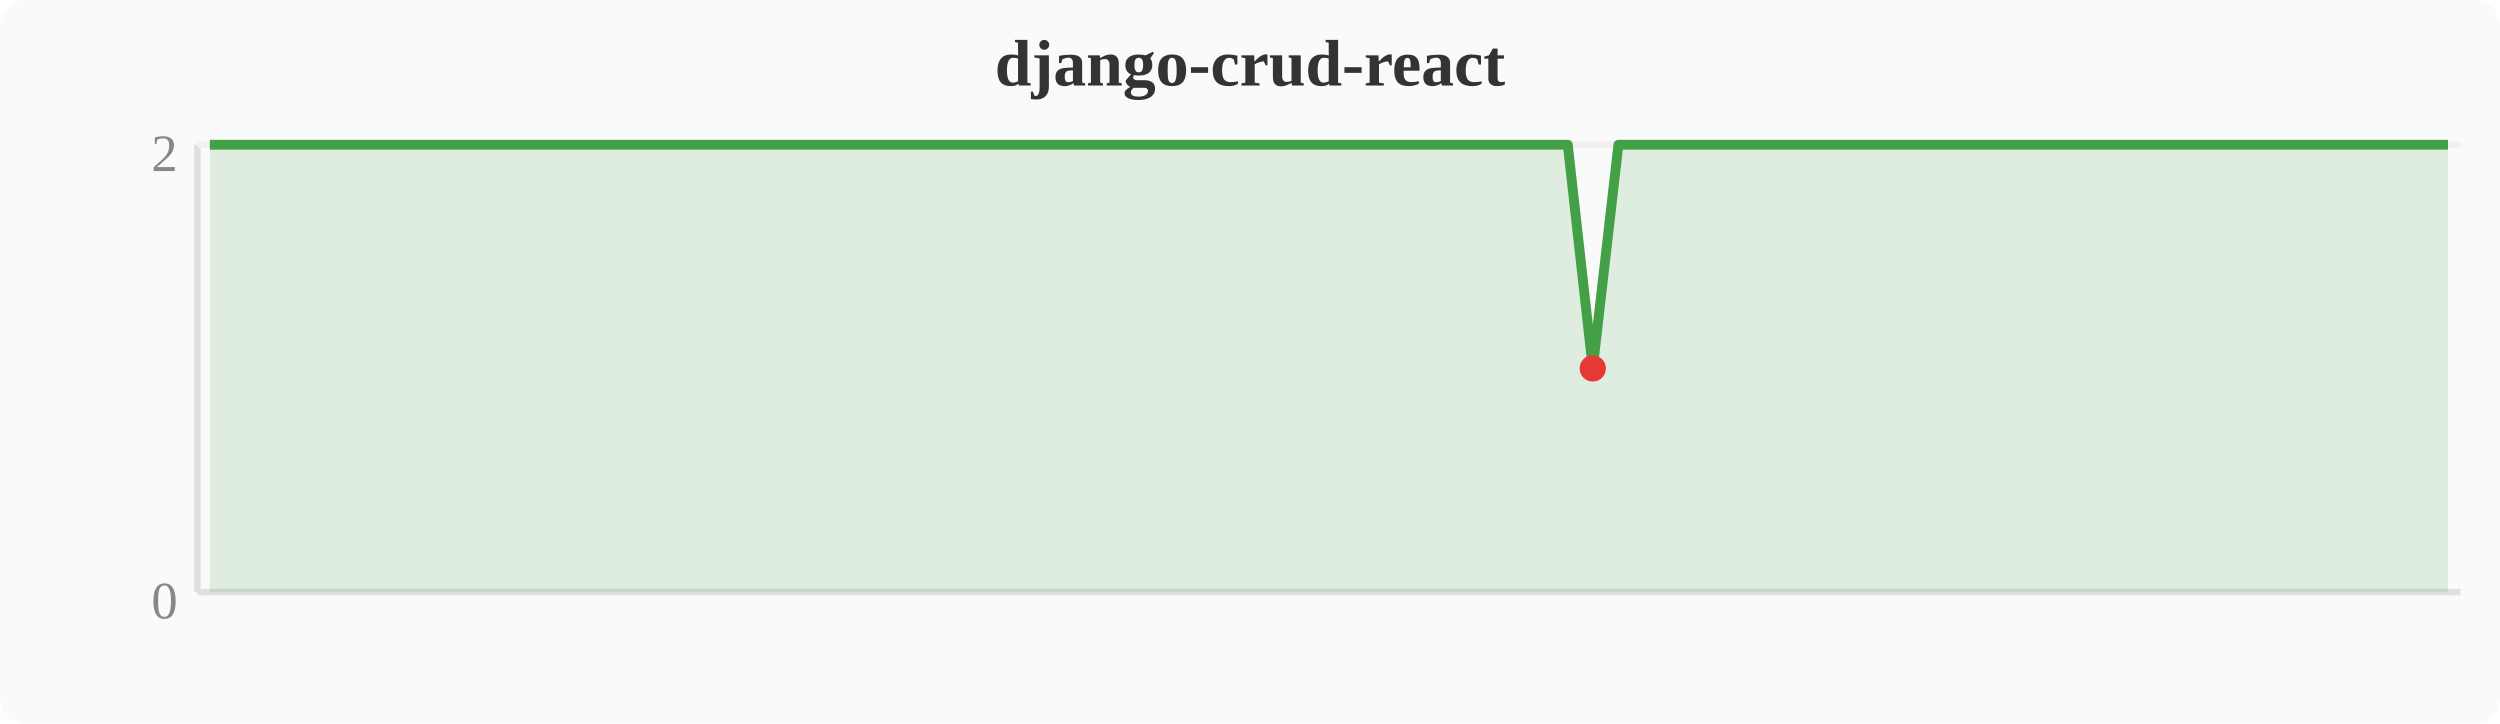
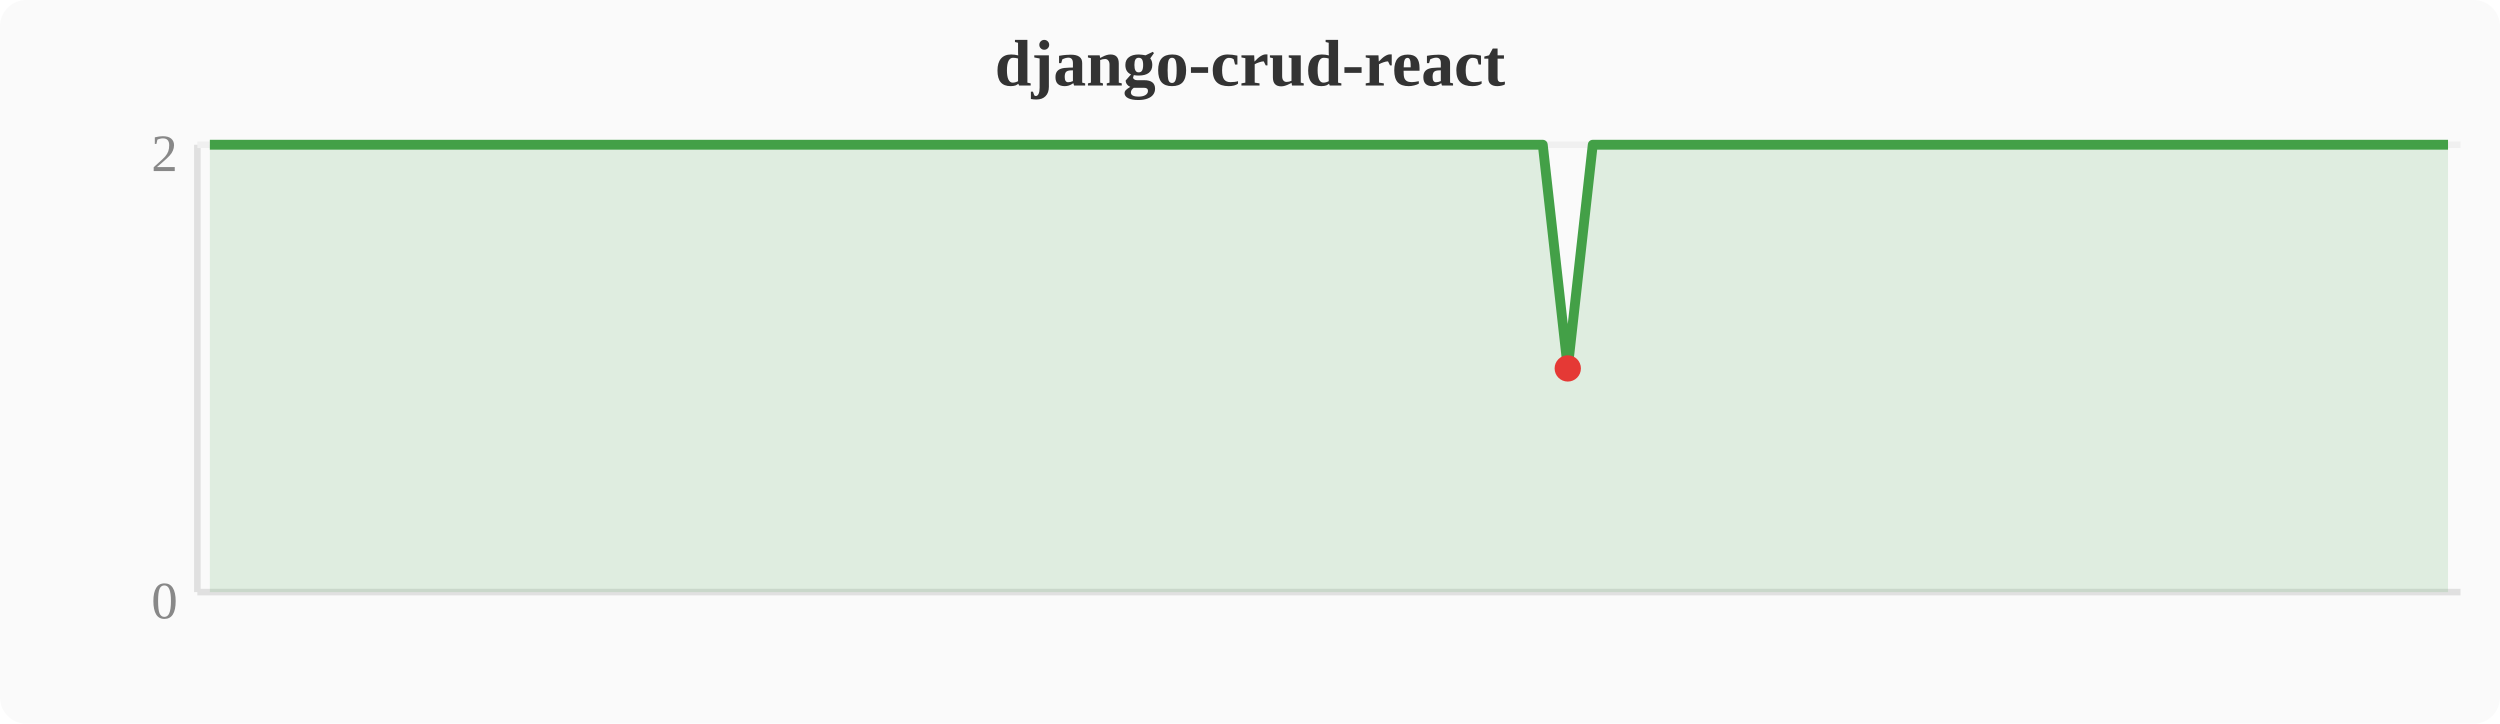
<svg xmlns="http://www.w3.org/2000/svg" width="380" height="110" viewBox="0 0 380 110">
  <rect width="380" height="110" fill="#fafafa" rx="4" />
  <text x="190" y="13" text-anchor="middle" font-size="10" font-weight="bold" fill="#333">django-crud-react</text>
  <line x1="30" y1="22" x2="30" y2="90" stroke="#e0e0e0" stroke-width="1" />
  <line x1="30" y1="90" x2="374" y2="90" stroke="#e0e0e0" stroke-width="1" />
  <line x1="30" y1="22" x2="374" y2="22" stroke="#f0f0f0" stroke-width="1" />
  <text x="27" y="94" text-anchor="end" font-size="8" fill="#888">0</text>
  <text x="27" y="26" text-anchor="end" font-size="8" fill="#888">2</text>
-   <polygon points="31.9,22.0 35.7,22.0 39.6,22.0 43.4,22.0 47.2,22.0 51.0,22.0 54.8,22.0 58.7,22.0 62.5,22.0 66.3,22.0 70.1,22.0 74.0,22.0 77.8,22.0 81.6,22.0 85.4,22.0 89.2,22.0 93.1,22.0 96.9,22.0 100.7,22.0 104.5,22.0 108.4,22.0 112.2,22.0 116.0,22.0 119.8,22.0 123.6,22.0 127.5,22.0 131.3,22.0 135.1,22.0 138.9,22.0 142.8,22.0 146.6,22.0 150.4,22.0 154.2,22.0 158.0,22.0 161.9,22.0 165.7,22.0 169.5,22.0 173.3,22.0 177.2,22.0 181.0,22.0 184.8,22.0 188.6,22.0 192.4,22.0 196.3,22.0 200.1,22.0 203.9,22.0 207.7,22.0 211.6,22.0 215.4,22.0 219.2,22.0 223.0,22.0 226.8,22.0 230.7,22.0 234.5,22.0 238.3,22.0 242.1,56.0 246.0,22.0 249.8,22.0 253.6,22.0 257.4,22.0 261.2,22.0 265.1,22.0 268.9,22.0 272.7,22.0 276.5,22.0 280.4,22.0 284.2,22.0 288.0,22.0 291.8,22.0 295.6,22.0 299.5,22.0 303.3,22.0 307.1,22.0 310.9,22.0 314.8,22.0 318.6,22.0 322.4,22.0 326.2,22.0 330.0,22.0 333.9,22.0 337.7,22.0 341.5,22.0 345.3,22.0 349.2,22.0 353.0,22.0 356.8,22.0 360.6,22.0 364.4,22.0 368.3,22.0 372.1,22.0 372.1,90 31.9,90" fill="#43a047" opacity="0.15" />
-   <polyline points="31.9,22.0 35.7,22.0 39.6,22.0 43.4,22.0 47.2,22.0 51.0,22.0 54.8,22.0 58.7,22.0 62.5,22.0 66.3,22.0 70.1,22.0 74.0,22.0 77.8,22.0 81.6,22.0 85.4,22.0 89.2,22.0 93.1,22.0 96.9,22.0 100.7,22.0 104.5,22.0 108.4,22.0 112.2,22.0 116.0,22.0 119.8,22.0 123.6,22.0 127.5,22.0 131.3,22.0 135.1,22.0 138.9,22.0 142.8,22.0 146.6,22.0 150.4,22.0 154.2,22.0 158.0,22.0 161.9,22.0 165.7,22.0 169.5,22.0 173.3,22.0 177.2,22.0 181.0,22.0 184.8,22.0 188.6,22.0 192.4,22.0 196.3,22.0 200.1,22.0 203.9,22.0 207.7,22.0 211.6,22.0 215.4,22.0 219.2,22.0 223.0,22.0 226.8,22.0 230.7,22.0 234.5,22.0 238.3,22.0 242.1,56.0 246.0,22.0 249.8,22.0 253.6,22.0 257.4,22.0 261.2,22.0 265.1,22.0 268.9,22.0 272.7,22.0 276.5,22.0 280.4,22.0 284.2,22.0 288.0,22.0 291.8,22.0 295.6,22.0 299.5,22.0 303.3,22.0 307.1,22.0 310.9,22.0 314.8,22.0 318.6,22.0 322.4,22.0 326.2,22.0 330.0,22.0 333.9,22.0 337.7,22.0 341.5,22.0 345.3,22.0 349.2,22.0 353.0,22.0 356.8,22.0 360.6,22.0 364.4,22.0 368.3,22.0 372.1,22.0" fill="none" stroke="#43a047" stroke-width="1.5" stroke-linejoin="round" />
-   <circle cx="242.1" cy="56.0" r="2" fill="#e53935" />
+   <polygon points="31.9,22.0 35.7,22.0 39.6,22.0 43.4,22.0 47.2,22.0 51.0,22.0 54.8,22.0 58.7,22.0 62.5,22.0 66.3,22.0 70.1,22.0 74.0,22.0 77.8,22.0 81.6,22.0 85.4,22.0 89.2,22.0 93.1,22.0 96.9,22.0 100.7,22.0 104.5,22.0 108.4,22.0 112.2,22.0 116.0,22.0 119.8,22.0 123.6,22.0 127.5,22.0 131.3,22.0 135.1,22.0 138.9,22.0 142.8,22.0 146.6,22.0 150.4,22.0 154.2,22.0 158.0,22.0 161.9,22.0 165.7,22.0 169.5,22.0 173.3,22.0 177.2,22.0 181.0,22.0 184.8,22.0 188.6,22.0 192.4,22.0 196.3,22.0 200.1,22.0 203.9,22.0 207.7,22.0 211.6,22.0 215.4,22.0 219.2,22.0 223.0,22.0 226.8,22.0 230.7,22.0 234.5,22.0 238.3,56.0 242.1,22.0 246.0,22.0 249.8,22.0 253.6,22.0 257.4,22.0 261.2,22.0 265.1,22.0 268.9,22.0 272.7,22.0 276.5,22.0 280.4,22.0 284.2,22.0 288.0,22.0 291.8,22.0 295.6,22.0 299.5,22.0 303.3,22.0 307.1,22.0 310.9,22.0 314.8,22.0 318.6,22.0 322.4,22.0 326.2,22.0 330.0,22.0 333.9,22.0 337.7,22.0 341.5,22.0 345.3,22.0 349.2,22.0 353.0,22.0 356.8,22.0 360.6,22.0 364.4,22.0 368.3,22.0 372.1,22.0 372.1,90 31.9,90" fill="#43a047" opacity="0.15" />
+   <polyline points="31.9,22.0 35.7,22.0 39.6,22.0 43.4,22.0 47.2,22.0 51.0,22.0 54.8,22.0 58.7,22.0 62.5,22.0 66.3,22.0 70.1,22.0 74.0,22.0 77.8,22.0 81.6,22.0 85.4,22.0 89.2,22.0 93.1,22.0 96.9,22.0 100.7,22.0 104.5,22.0 108.4,22.0 112.2,22.0 116.0,22.0 119.8,22.0 123.6,22.0 127.5,22.0 131.3,22.0 135.1,22.0 138.9,22.0 142.8,22.0 146.6,22.0 150.4,22.0 154.2,22.0 158.0,22.0 161.9,22.0 165.7,22.0 169.5,22.0 173.3,22.0 177.2,22.0 181.0,22.0 184.8,22.0 188.6,22.0 192.4,22.0 196.3,22.0 200.1,22.0 203.9,22.0 207.7,22.0 211.6,22.0 215.4,22.0 219.2,22.0 223.0,22.0 226.8,22.0 230.7,22.0 234.5,22.0 238.3,56.0 242.1,22.0 246.0,22.0 249.8,22.0 253.6,22.0 257.4,22.0 261.2,22.0 265.1,22.0 268.9,22.0 272.7,22.0 276.5,22.0 280.4,22.0 284.2,22.0 288.0,22.0 291.8,22.0 295.6,22.0 299.5,22.0 303.3,22.0 307.1,22.0 310.9,22.0 314.8,22.0 318.6,22.0 322.4,22.0 326.2,22.0 330.0,22.0 333.9,22.0 337.7,22.0 341.5,22.0 345.3,22.0 349.2,22.0 353.0,22.0 356.8,22.0 360.6,22.0 364.4,22.0 368.3,22.0 372.1,22.0" fill="none" stroke="#43a047" stroke-width="1.5" stroke-linejoin="round" />
+   <circle cx="238.3" cy="56.0" r="2" fill="#e53935" />
</svg>
